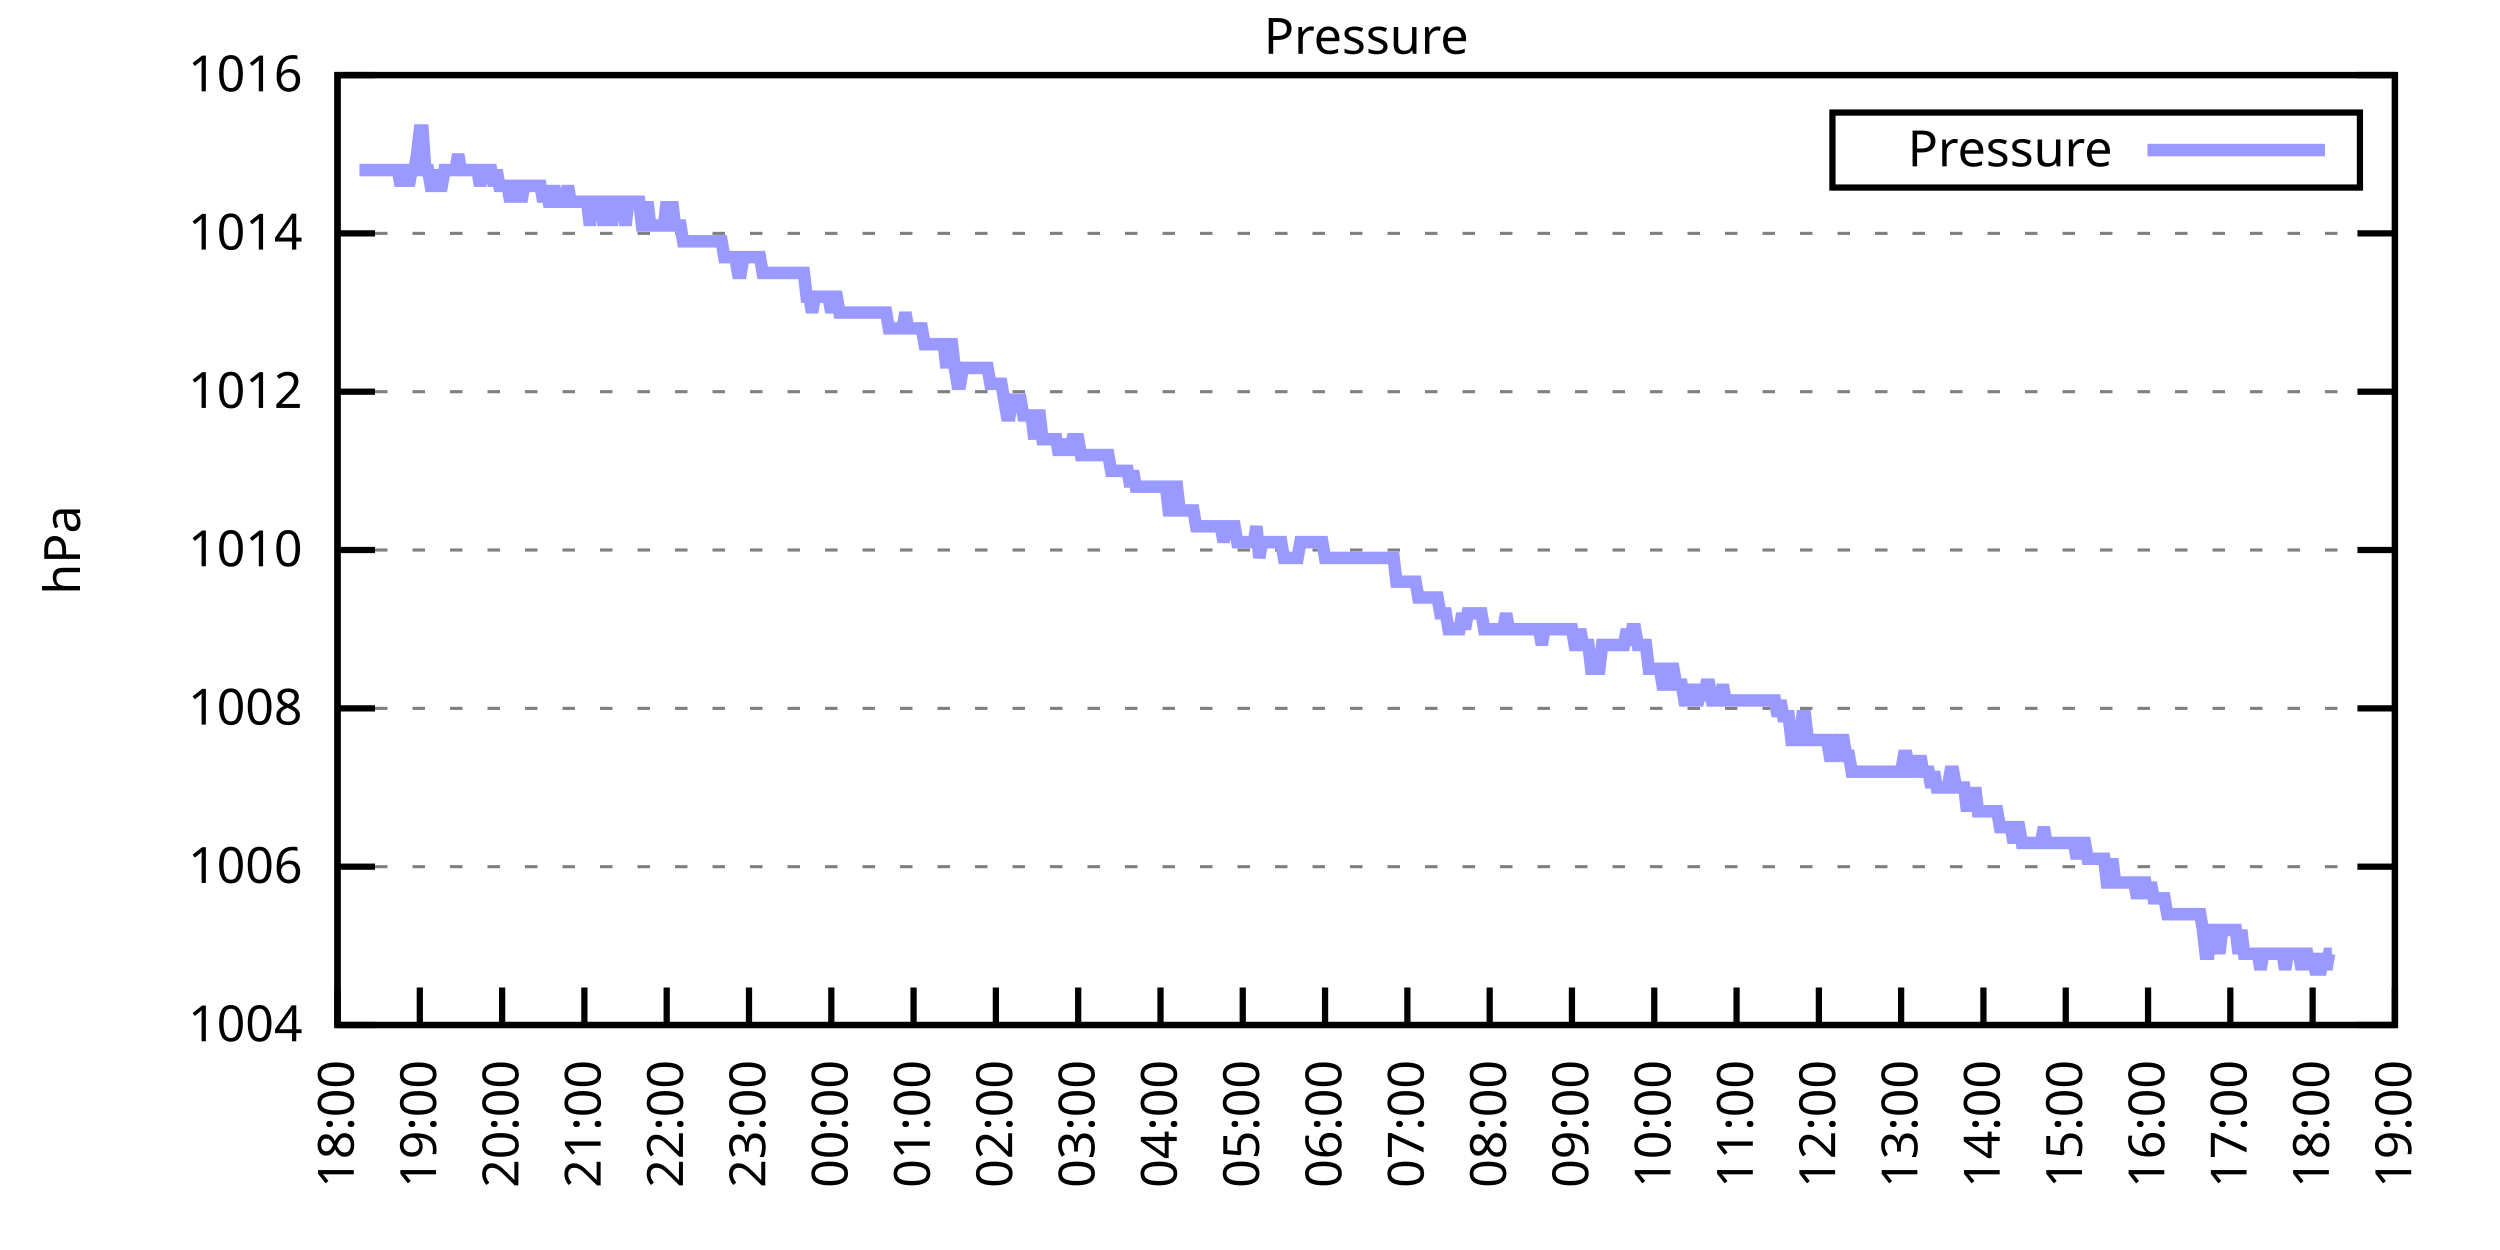
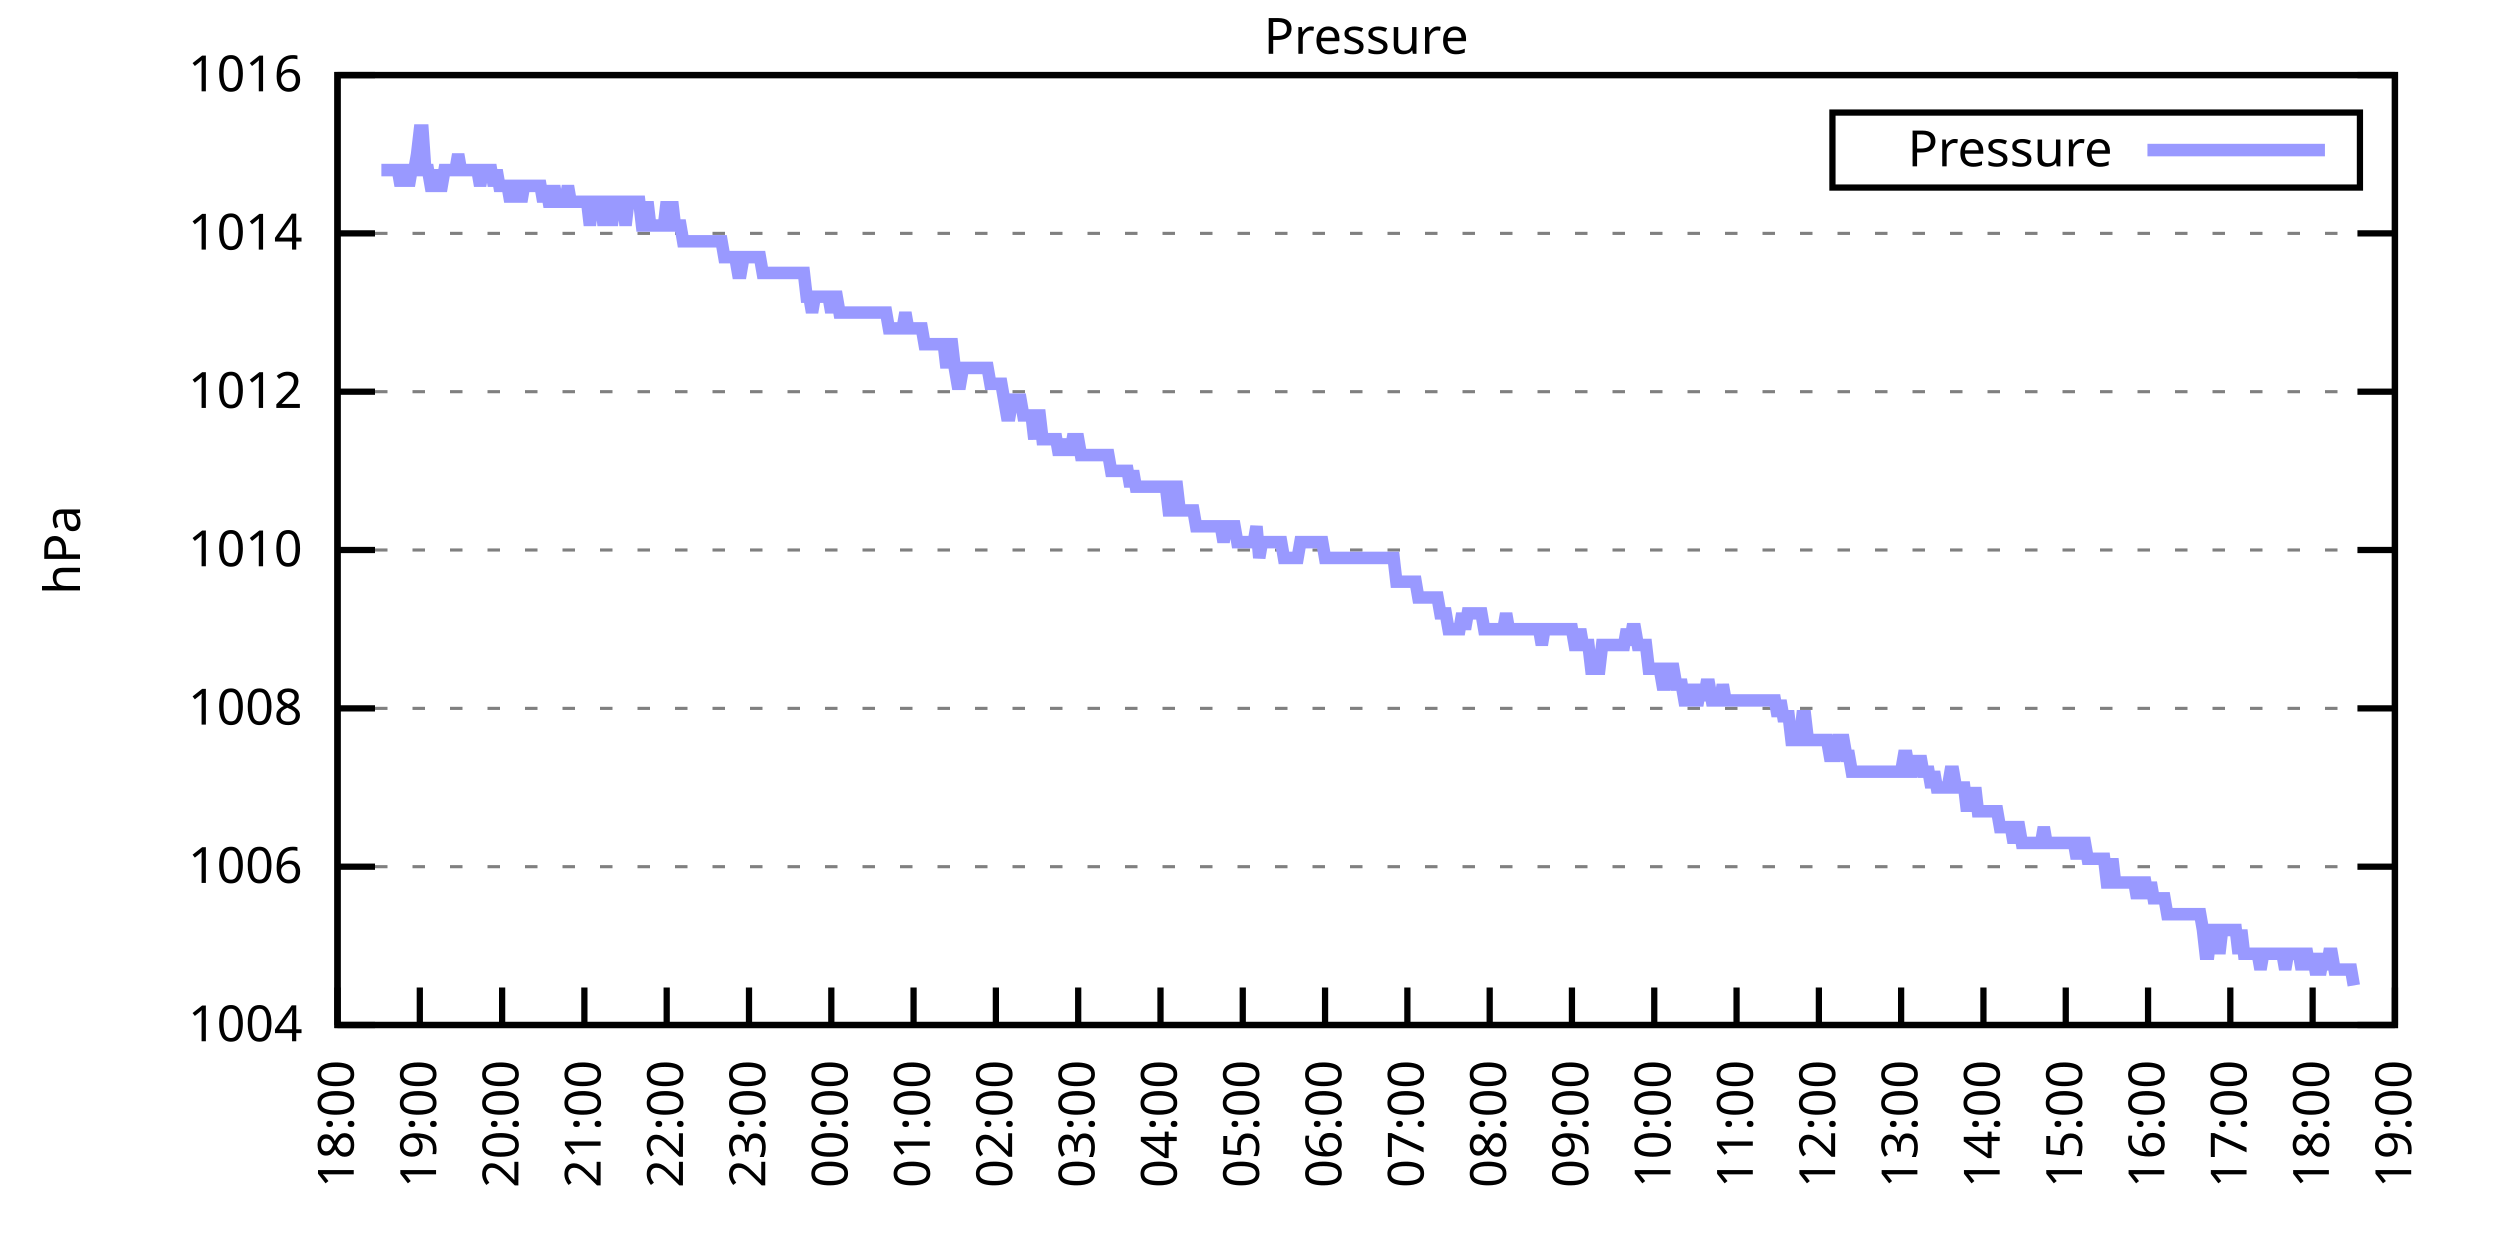
<svg xmlns="http://www.w3.org/2000/svg" xmlns:xlink="http://www.w3.org/1999/xlink" width="400" height="200" viewBox="0 0 400 200">
  <g id="gnuplot_canvas">
    <rect x="0" y="0" width="400" height="200" fill="none" />
    <defs>
      <circle id="gpDot" r="0.5" stroke-width="0.5" stroke="currentColor" />
      <path id="gpPt0" stroke-width="0.333" stroke="currentColor" d="M-1,0 h2 M0,-1 v2" />
      <path id="gpPt1" stroke-width="0.333" stroke="currentColor" d="M-1,-1 L1,1 M1,-1 L-1,1" />
      <path id="gpPt2" stroke-width="0.333" stroke="currentColor" d="M-1,0 L1,0 M0,-1 L0,1 M-1,-1 L1,1 M-1,1 L1,-1" />
      <rect id="gpPt3" stroke-width="0.333" stroke="currentColor" x="-1" y="-1" width="2" height="2" />
      <rect id="gpPt4" stroke-width="0.333" stroke="currentColor" fill="currentColor" x="-1" y="-1" width="2" height="2" />
      <circle id="gpPt5" stroke-width="0.333" stroke="currentColor" cx="0" cy="0" r="1" />
      <use xlink:href="#gpPt5" id="gpPt6" fill="currentColor" stroke="none" />
      <path id="gpPt7" stroke-width="0.333" stroke="currentColor" d="M0,-1.33 L-1.33,0.67 L1.33,0.67 z" />
      <use xlink:href="#gpPt7" id="gpPt8" fill="currentColor" stroke="none" />
      <use xlink:href="#gpPt7" id="gpPt9" stroke="currentColor" transform="rotate(180)" />
      <use xlink:href="#gpPt9" id="gpPt10" fill="currentColor" stroke="none" />
      <use xlink:href="#gpPt3" id="gpPt11" stroke="currentColor" transform="rotate(45)" />
      <use xlink:href="#gpPt11" id="gpPt12" fill="currentColor" stroke="none" />
      <path id="gpPt13" stroke-width="0.333" stroke="currentColor" d="M0,1.330 L1.265,0.411 L0.782,-1.067 L-0.782,-1.076 L-1.265,0.411 z" />
      <use xlink:href="#gpPt13" id="gpPt14" fill="currentColor" stroke="none" />
      <filter id="textbox" filterUnits="objectBoundingBox" x="0" y="0" height="1" width="1">
        <feFlood flood-color="white" flood-opacity="1" result="bgnd" />
        <feComposite in="SourceGraphic" in2="bgnd" operator="atop" />
      </filter>
      <filter id="greybox" filterUnits="objectBoundingBox" x="0" y="0" height="1" width="1">
        <feFlood flood-color="lightgrey" flood-opacity="1" result="grey" />
        <feComposite in="SourceGraphic" in2="grey" operator="atop" />
      </filter>
    </defs>
    <g fill="none" color="white" stroke="currentColor" stroke-width="1.00" stroke-linecap="butt" stroke-linejoin="miter">
</g>
    <g fill="none" color="black" stroke="currentColor" stroke-width="1.00" stroke-linecap="butt" stroke-linejoin="miter">
      <g stroke="none" shape-rendering="crispEdges">
        <polygon fill="rgb(255, 255, 255)" points="54.00,164.00 383.18,164.00 383.18,12.02 54.00,12.02 " />
      </g>
    </g>
    <g fill="none" color="black" stroke="currentColor" stroke-width="1.00" stroke-linecap="butt" stroke-linejoin="miter">
</g>
    <g fill="none" color="black" stroke="black" stroke-width="0.50" stroke-linecap="butt" stroke-linejoin="miter">
</g>
    <g fill="none" color="gray" stroke="currentColor" stroke-width="0.50" stroke-linecap="butt" stroke-linejoin="miter">
      <path stroke="gray" stroke-dasharray="2,4" class="gridline" d="M54.00,164.00 L383.19,164.00  " />
    </g>
    <g fill="none" color="gray" stroke="gray" stroke-width="1.00" stroke-linecap="butt" stroke-linejoin="miter">
</g>
    <g fill="none" color="black" stroke="currentColor" stroke-width="1.00" stroke-linecap="butt" stroke-linejoin="miter">
      <path stroke="black" d="M54.00,164.00 L60.00,164.00 M383.19,164.00 L377.19,164.00  " />
      <g transform="translate(48.40,166.60)" stroke="none" fill="black" font-family="Sans" font-size="8.00" text-anchor="end">
        <text>
          <tspan font-family="Sans"> 1004</tspan>
        </text>
      </g>
    </g>
    <g fill="none" color="black" stroke="currentColor" stroke-width="1.00" stroke-linecap="butt" stroke-linejoin="miter">
</g>
    <g fill="none" color="black" stroke="black" stroke-width="0.50" stroke-linecap="butt" stroke-linejoin="miter">
</g>
    <g fill="none" color="gray" stroke="currentColor" stroke-width="0.50" stroke-linecap="butt" stroke-linejoin="miter">
      <path stroke="gray" stroke-dasharray="2,4" class="gridline" d="M54.00,138.67 L383.19,138.67  " />
    </g>
    <g fill="none" color="gray" stroke="gray" stroke-width="1.00" stroke-linecap="butt" stroke-linejoin="miter">
</g>
    <g fill="none" color="black" stroke="currentColor" stroke-width="1.00" stroke-linecap="butt" stroke-linejoin="miter">
      <path stroke="black" d="M54.00,138.67 L60.00,138.67 M383.19,138.67 L377.19,138.67  " />
      <g transform="translate(48.40,141.27)" stroke="none" fill="black" font-family="Sans" font-size="8.00" text-anchor="end">
        <text>
          <tspan font-family="Sans"> 1006</tspan>
        </text>
      </g>
    </g>
    <g fill="none" color="black" stroke="currentColor" stroke-width="1.00" stroke-linecap="butt" stroke-linejoin="miter">
</g>
    <g fill="none" color="black" stroke="black" stroke-width="0.50" stroke-linecap="butt" stroke-linejoin="miter">
</g>
    <g fill="none" color="gray" stroke="currentColor" stroke-width="0.50" stroke-linecap="butt" stroke-linejoin="miter">
      <path stroke="gray" stroke-dasharray="2,4" class="gridline" d="M54.00,113.34 L383.19,113.34  " />
    </g>
    <g fill="none" color="gray" stroke="gray" stroke-width="1.00" stroke-linecap="butt" stroke-linejoin="miter">
</g>
    <g fill="none" color="black" stroke="currentColor" stroke-width="1.00" stroke-linecap="butt" stroke-linejoin="miter">
      <path stroke="black" d="M54.00,113.34 L60.00,113.34 M383.19,113.34 L377.19,113.34  " />
      <g transform="translate(48.40,115.94)" stroke="none" fill="black" font-family="Sans" font-size="8.00" text-anchor="end">
        <text>
          <tspan font-family="Sans"> 1008</tspan>
        </text>
      </g>
    </g>
    <g fill="none" color="black" stroke="currentColor" stroke-width="1.00" stroke-linecap="butt" stroke-linejoin="miter">
</g>
    <g fill="none" color="black" stroke="black" stroke-width="0.50" stroke-linecap="butt" stroke-linejoin="miter">
</g>
    <g fill="none" color="gray" stroke="currentColor" stroke-width="0.50" stroke-linecap="butt" stroke-linejoin="miter">
      <path stroke="gray" stroke-dasharray="2,4" class="gridline" d="M54.00,88.00 L383.19,88.00  " />
    </g>
    <g fill="none" color="gray" stroke="gray" stroke-width="1.00" stroke-linecap="butt" stroke-linejoin="miter">
</g>
    <g fill="none" color="black" stroke="currentColor" stroke-width="1.00" stroke-linecap="butt" stroke-linejoin="miter">
      <path stroke="black" d="M54.00,88.00 L60.00,88.00 M383.19,88.00 L377.19,88.00  " />
      <g transform="translate(48.40,90.60)" stroke="none" fill="black" font-family="Sans" font-size="8.00" text-anchor="end">
        <text>
          <tspan font-family="Sans"> 1010</tspan>
        </text>
      </g>
    </g>
    <g fill="none" color="black" stroke="currentColor" stroke-width="1.00" stroke-linecap="butt" stroke-linejoin="miter">
</g>
    <g fill="none" color="black" stroke="black" stroke-width="0.50" stroke-linecap="butt" stroke-linejoin="miter">
</g>
    <g fill="none" color="gray" stroke="currentColor" stroke-width="0.50" stroke-linecap="butt" stroke-linejoin="miter">
      <path stroke="gray" stroke-dasharray="2,4" class="gridline" d="M54.00,62.67 L383.19,62.67  " />
    </g>
    <g fill="none" color="gray" stroke="gray" stroke-width="1.00" stroke-linecap="butt" stroke-linejoin="miter">
</g>
    <g fill="none" color="black" stroke="currentColor" stroke-width="1.00" stroke-linecap="butt" stroke-linejoin="miter">
      <path stroke="black" d="M54.00,62.67 L60.00,62.67 M383.19,62.67 L377.19,62.67  " />
      <g transform="translate(48.40,65.27)" stroke="none" fill="black" font-family="Sans" font-size="8.00" text-anchor="end">
        <text>
          <tspan font-family="Sans"> 1012</tspan>
        </text>
      </g>
    </g>
    <g fill="none" color="black" stroke="currentColor" stroke-width="1.00" stroke-linecap="butt" stroke-linejoin="miter">
</g>
    <g fill="none" color="black" stroke="black" stroke-width="0.50" stroke-linecap="butt" stroke-linejoin="miter">
</g>
    <g fill="none" color="gray" stroke="currentColor" stroke-width="0.50" stroke-linecap="butt" stroke-linejoin="miter">
      <path stroke="gray" stroke-dasharray="2,4" class="gridline" d="M54.00,37.34 L383.19,37.34  " />
    </g>
    <g fill="none" color="gray" stroke="gray" stroke-width="1.00" stroke-linecap="butt" stroke-linejoin="miter">
</g>
    <g fill="none" color="black" stroke="currentColor" stroke-width="1.00" stroke-linecap="butt" stroke-linejoin="miter">
      <path stroke="black" d="M54.00,37.34 L60.00,37.34 M383.19,37.34 L377.19,37.34  " />
      <g transform="translate(48.40,39.94)" stroke="none" fill="black" font-family="Sans" font-size="8.00" text-anchor="end">
        <text>
          <tspan font-family="Sans"> 1014</tspan>
        </text>
      </g>
    </g>
    <g fill="none" color="black" stroke="currentColor" stroke-width="1.00" stroke-linecap="butt" stroke-linejoin="miter">
</g>
    <g fill="none" color="black" stroke="black" stroke-width="0.50" stroke-linecap="butt" stroke-linejoin="miter">
</g>
    <g fill="none" color="gray" stroke="currentColor" stroke-width="0.50" stroke-linecap="butt" stroke-linejoin="miter">
      <path stroke="gray" stroke-dasharray="2,4" class="gridline" d="M54.00,12.01 L383.19,12.01  " />
    </g>
    <g fill="none" color="gray" stroke="gray" stroke-width="1.00" stroke-linecap="butt" stroke-linejoin="miter">
</g>
    <g fill="none" color="black" stroke="currentColor" stroke-width="1.00" stroke-linecap="butt" stroke-linejoin="miter">
      <path stroke="black" d="M54.00,12.01 L60.00,12.01 M383.19,12.01 L377.19,12.01  " />
      <g transform="translate(48.40,14.61)" stroke="none" fill="black" font-family="Sans" font-size="8.00" text-anchor="end">
        <text>
          <tspan font-family="Sans"> 1016</tspan>
        </text>
      </g>
    </g>
    <g fill="none" color="black" stroke="currentColor" stroke-width="1.00" stroke-linecap="butt" stroke-linejoin="miter">
      <path stroke="black" d="M54.00,164.00 L54.00,158.00  " />
      <g transform="translate(56.60,169.60) rotate(270.00)" stroke="none" fill="black" font-family="Sans" font-size="8.00" text-anchor="end">
        <text>
          <tspan font-family="Sans">18:00</tspan>
        </text>
      </g>
    </g>
    <g fill="none" color="black" stroke="currentColor" stroke-width="1.00" stroke-linecap="butt" stroke-linejoin="miter">
      <path stroke="black" d="M67.17,164.00 L67.17,158.00  " />
      <g transform="translate(69.77,169.60) rotate(270.00)" stroke="none" fill="black" font-family="Sans" font-size="8.00" text-anchor="end">
        <text>
          <tspan font-family="Sans">19:00</tspan>
        </text>
      </g>
    </g>
    <g fill="none" color="black" stroke="currentColor" stroke-width="1.00" stroke-linecap="butt" stroke-linejoin="miter">
      <path stroke="black" d="M80.34,164.00 L80.34,158.00  " />
      <g transform="translate(82.94,169.60) rotate(270.00)" stroke="none" fill="black" font-family="Sans" font-size="8.00" text-anchor="end">
        <text>
          <tspan font-family="Sans">20:00</tspan>
        </text>
      </g>
    </g>
    <g fill="none" color="black" stroke="currentColor" stroke-width="1.00" stroke-linecap="butt" stroke-linejoin="miter">
      <path stroke="black" d="M93.50,164.00 L93.50,158.00  " />
      <g transform="translate(96.10,169.60) rotate(270.00)" stroke="none" fill="black" font-family="Sans" font-size="8.00" text-anchor="end">
        <text>
          <tspan font-family="Sans">21:00</tspan>
        </text>
      </g>
    </g>
    <g fill="none" color="black" stroke="currentColor" stroke-width="1.00" stroke-linecap="butt" stroke-linejoin="miter">
      <path stroke="black" d="M106.67,164.00 L106.67,158.00  " />
      <g transform="translate(109.27,169.60) rotate(270.00)" stroke="none" fill="black" font-family="Sans" font-size="8.00" text-anchor="end">
        <text>
          <tspan font-family="Sans">22:00</tspan>
        </text>
      </g>
    </g>
    <g fill="none" color="black" stroke="currentColor" stroke-width="1.00" stroke-linecap="butt" stroke-linejoin="miter">
      <path stroke="black" d="M119.84,164.00 L119.84,158.00  " />
      <g transform="translate(122.44,169.60) rotate(270.00)" stroke="none" fill="black" font-family="Sans" font-size="8.00" text-anchor="end">
        <text>
          <tspan font-family="Sans">23:00</tspan>
        </text>
      </g>
    </g>
    <g fill="none" color="black" stroke="currentColor" stroke-width="1.00" stroke-linecap="butt" stroke-linejoin="miter">
      <path stroke="black" d="M133.01,164.00 L133.01,158.00  " />
      <g transform="translate(135.61,169.60) rotate(270.00)" stroke="none" fill="black" font-family="Sans" font-size="8.00" text-anchor="end">
        <text>
          <tspan font-family="Sans">00:00</tspan>
        </text>
      </g>
    </g>
    <g fill="none" color="black" stroke="currentColor" stroke-width="1.00" stroke-linecap="butt" stroke-linejoin="miter">
      <path stroke="black" d="M146.17,164.00 L146.17,158.00  " />
      <g transform="translate(148.77,169.60) rotate(270.00)" stroke="none" fill="black" font-family="Sans" font-size="8.00" text-anchor="end">
        <text>
          <tspan font-family="Sans">01:00</tspan>
        </text>
      </g>
    </g>
    <g fill="none" color="black" stroke="currentColor" stroke-width="1.00" stroke-linecap="butt" stroke-linejoin="miter">
      <path stroke="black" d="M159.34,164.00 L159.34,158.00  " />
      <g transform="translate(161.94,169.60) rotate(270.00)" stroke="none" fill="black" font-family="Sans" font-size="8.00" text-anchor="end">
        <text>
          <tspan font-family="Sans">02:00</tspan>
        </text>
      </g>
    </g>
    <g fill="none" color="black" stroke="currentColor" stroke-width="1.00" stroke-linecap="butt" stroke-linejoin="miter">
      <path stroke="black" d="M172.51,164.00 L172.51,158.00  " />
      <g transform="translate(175.11,169.60) rotate(270.00)" stroke="none" fill="black" font-family="Sans" font-size="8.00" text-anchor="end">
        <text>
          <tspan font-family="Sans">03:00</tspan>
        </text>
      </g>
    </g>
    <g fill="none" color="black" stroke="currentColor" stroke-width="1.00" stroke-linecap="butt" stroke-linejoin="miter">
      <path stroke="black" d="M185.68,164.00 L185.68,158.00  " />
      <g transform="translate(188.28,169.60) rotate(270.00)" stroke="none" fill="black" font-family="Sans" font-size="8.00" text-anchor="end">
        <text>
          <tspan font-family="Sans">04:00</tspan>
        </text>
      </g>
    </g>
    <g fill="none" color="black" stroke="currentColor" stroke-width="1.00" stroke-linecap="butt" stroke-linejoin="miter">
      <path stroke="black" d="M198.84,164.00 L198.84,158.00  " />
      <g transform="translate(201.44,169.60) rotate(270.00)" stroke="none" fill="black" font-family="Sans" font-size="8.00" text-anchor="end">
        <text>
          <tspan font-family="Sans">05:00</tspan>
        </text>
      </g>
    </g>
    <g fill="none" color="black" stroke="currentColor" stroke-width="1.00" stroke-linecap="butt" stroke-linejoin="miter">
      <path stroke="black" d="M212.01,164.00 L212.01,158.00  " />
      <g transform="translate(214.61,169.60) rotate(270.00)" stroke="none" fill="black" font-family="Sans" font-size="8.00" text-anchor="end">
        <text>
          <tspan font-family="Sans">06:00</tspan>
        </text>
      </g>
    </g>
    <g fill="none" color="black" stroke="currentColor" stroke-width="1.00" stroke-linecap="butt" stroke-linejoin="miter">
      <path stroke="black" d="M225.18,164.00 L225.18,158.00  " />
      <g transform="translate(227.78,169.60) rotate(270.00)" stroke="none" fill="black" font-family="Sans" font-size="8.00" text-anchor="end">
        <text>
          <tspan font-family="Sans">07:00</tspan>
        </text>
      </g>
    </g>
    <g fill="none" color="black" stroke="currentColor" stroke-width="1.00" stroke-linecap="butt" stroke-linejoin="miter">
      <path stroke="black" d="M238.35,164.00 L238.35,158.00  " />
      <g transform="translate(240.95,169.60) rotate(270.00)" stroke="none" fill="black" font-family="Sans" font-size="8.00" text-anchor="end">
        <text>
          <tspan font-family="Sans">08:00</tspan>
        </text>
      </g>
    </g>
    <g fill="none" color="black" stroke="currentColor" stroke-width="1.00" stroke-linecap="butt" stroke-linejoin="miter">
      <path stroke="black" d="M251.51,164.00 L251.51,158.00  " />
      <g transform="translate(254.11,169.60) rotate(270.00)" stroke="none" fill="black" font-family="Sans" font-size="8.00" text-anchor="end">
        <text>
          <tspan font-family="Sans">09:00</tspan>
        </text>
      </g>
    </g>
    <g fill="none" color="black" stroke="currentColor" stroke-width="1.00" stroke-linecap="butt" stroke-linejoin="miter">
      <path stroke="black" d="M264.68,164.00 L264.68,158.00  " />
      <g transform="translate(267.28,169.60) rotate(270.00)" stroke="none" fill="black" font-family="Sans" font-size="8.00" text-anchor="end">
        <text>
          <tspan font-family="Sans">10:00</tspan>
        </text>
      </g>
    </g>
    <g fill="none" color="black" stroke="currentColor" stroke-width="1.00" stroke-linecap="butt" stroke-linejoin="miter">
      <path stroke="black" d="M277.85,164.00 L277.85,158.00  " />
      <g transform="translate(280.45,169.60) rotate(270.00)" stroke="none" fill="black" font-family="Sans" font-size="8.00" text-anchor="end">
        <text>
          <tspan font-family="Sans">11:00</tspan>
        </text>
      </g>
    </g>
    <g fill="none" color="black" stroke="currentColor" stroke-width="1.00" stroke-linecap="butt" stroke-linejoin="miter">
      <path stroke="black" d="M291.02,164.00 L291.02,158.00  " />
      <g transform="translate(293.62,169.60) rotate(270.00)" stroke="none" fill="black" font-family="Sans" font-size="8.00" text-anchor="end">
        <text>
          <tspan font-family="Sans">12:00</tspan>
        </text>
      </g>
    </g>
    <g fill="none" color="black" stroke="currentColor" stroke-width="1.00" stroke-linecap="butt" stroke-linejoin="miter">
      <path stroke="black" d="M304.18,164.00 L304.18,158.00  " />
      <g transform="translate(306.78,169.60) rotate(270.00)" stroke="none" fill="black" font-family="Sans" font-size="8.00" text-anchor="end">
        <text>
          <tspan font-family="Sans">13:00</tspan>
        </text>
      </g>
    </g>
    <g fill="none" color="black" stroke="currentColor" stroke-width="1.00" stroke-linecap="butt" stroke-linejoin="miter">
      <path stroke="black" d="M317.35,164.00 L317.35,158.00  " />
      <g transform="translate(319.95,169.60) rotate(270.00)" stroke="none" fill="black" font-family="Sans" font-size="8.00" text-anchor="end">
        <text>
          <tspan font-family="Sans">14:00</tspan>
        </text>
      </g>
    </g>
    <g fill="none" color="black" stroke="currentColor" stroke-width="1.00" stroke-linecap="butt" stroke-linejoin="miter">
      <path stroke="black" d="M330.52,164.00 L330.52,158.00  " />
      <g transform="translate(333.12,169.60) rotate(270.00)" stroke="none" fill="black" font-family="Sans" font-size="8.00" text-anchor="end">
        <text>
          <tspan font-family="Sans">15:00</tspan>
        </text>
      </g>
    </g>
    <g fill="none" color="black" stroke="currentColor" stroke-width="1.00" stroke-linecap="butt" stroke-linejoin="miter">
      <path stroke="black" d="M343.69,164.00 L343.69,158.00  " />
      <g transform="translate(346.29,169.60) rotate(270.00)" stroke="none" fill="black" font-family="Sans" font-size="8.00" text-anchor="end">
        <text>
          <tspan font-family="Sans">16:00</tspan>
        </text>
      </g>
    </g>
    <g fill="none" color="black" stroke="currentColor" stroke-width="1.00" stroke-linecap="butt" stroke-linejoin="miter">
      <path stroke="black" d="M356.85,164.00 L356.85,158.00  " />
      <g transform="translate(359.45,169.60) rotate(270.00)" stroke="none" fill="black" font-family="Sans" font-size="8.00" text-anchor="end">
        <text>
          <tspan font-family="Sans">17:00</tspan>
        </text>
      </g>
    </g>
    <g fill="none" color="black" stroke="currentColor" stroke-width="1.00" stroke-linecap="butt" stroke-linejoin="miter">
      <path stroke="black" d="M370.02,164.00 L370.02,158.00  " />
      <g transform="translate(372.62,169.60) rotate(270.00)" stroke="none" fill="black" font-family="Sans" font-size="8.00" text-anchor="end">
        <text>
          <tspan font-family="Sans">18:00</tspan>
        </text>
      </g>
    </g>
    <g fill="none" color="black" stroke="currentColor" stroke-width="1.00" stroke-linecap="butt" stroke-linejoin="miter">
      <path stroke="black" d="M383.19,164.00 L383.19,158.00  " />
      <g transform="translate(385.79,169.60) rotate(270.00)" stroke="none" fill="black" font-family="Sans" font-size="8.00" text-anchor="end">
        <text>
          <tspan font-family="Sans">19:00</tspan>
        </text>
      </g>
    </g>
    <g fill="none" color="black" stroke="currentColor" stroke-width="1.00" stroke-linecap="butt" stroke-linejoin="miter">
</g>
    <g fill="none" color="black" stroke="currentColor" stroke-width="1.00" stroke-linecap="butt" stroke-linejoin="miter">
      <path stroke="black" d="M54.00,12.01 L54.00,164.00 L383.19,164.00 L383.19,12.01 L54.00,12.01 Z  " />
    </g>
    <g fill="none" color="black" stroke="currentColor" stroke-width="1.00" stroke-linecap="butt" stroke-linejoin="miter">
</g>
    <g fill="none" color="black" stroke="currentColor" stroke-width="1.00" stroke-linecap="butt" stroke-linejoin="miter">
      <path stroke="black" d="M293.19,30.01 L293.19,18.01 L377.59,18.01 L377.59,30.01 L293.19,30.01 Z  " />
    </g>
    <g id="Pressure_plot_1">
      <g fill="none" color="white" stroke="black" stroke-width="2.00" stroke-linecap="butt" stroke-linejoin="miter">
</g>
      <g fill="none" color="black" stroke="currentColor" stroke-width="2.00" stroke-linecap="butt" stroke-linejoin="miter">
        <g transform="translate(337.99,26.61)" stroke="none" fill="black" font-family="Sans" font-size="8.00" text-anchor="end">
          <text>
            <tspan font-family="Sans">Pressure</tspan>
          </text>
        </g>
      </g>
      <g fill="none" color="black" stroke="currentColor" stroke-width="2.00" stroke-linecap="butt" stroke-linejoin="miter">
-         <path stroke="rgb(153, 153, 255)" d="M343.59,24.01 L371.99,24.01 M57.51,27.21 L57.95,27.21 L58.39,27.21 L58.83,27.21 L59.27,27.21 L59.71,27.21   L60.14,27.21 L60.58,27.21 L61.02,27.21 L61.46,27.21 L61.90,27.21 L62.34,27.21 L62.78,27.21 L63.22,27.21   L63.66,27.21 L64.10,29.74 L64.53,27.21 L64.97,27.21 L65.41,29.74 L65.85,27.21 L66.29,27.21 L66.73,24.68   L67.17,20.88 L67.61,20.88 L68.05,27.21 L68.48,27.21 L68.92,29.74 L69.36,29.74 L69.80,27.21 L70.24,29.74   L70.68,29.74 L71.12,27.21 L71.56,27.21 L72.00,27.21 L72.43,27.21 L72.87,27.21 L73.31,24.68 L73.75,27.21   L74.19,27.21 L74.63,27.21 L75.07,27.21 L75.51,27.21 L75.95,27.21 L76.38,27.21 L76.82,29.74 L77.26,27.21   L77.70,27.21 L78.14,27.21 L78.58,27.21 L79.02,29.74 L79.46,27.21 L79.90,29.74 L80.34,29.74 L80.77,29.74   L81.21,29.74 L81.65,32.28 L82.09,29.74 L82.53,29.74 L82.97,29.74 L83.41,32.28 L83.85,29.74 L84.29,29.74   L84.72,29.74 L85.16,29.74 L85.60,29.74 L86.04,29.74 L86.48,29.74 L86.92,32.28 L87.36,29.74 L87.80,32.28   L88.24,32.28 L88.67,29.74 L89.11,32.28 L89.55,32.28 L89.99,32.28 L90.43,32.28 L90.87,29.74 L91.31,32.28   L91.75,32.28 L92.19,32.28 L92.62,32.28 L93.06,32.28 L93.50,32.28 L93.94,32.28 L94.38,36.08 L94.82,32.28   L95.26,32.28 L95.70,32.28 L96.14,32.28 L96.58,36.08 L97.01,32.28 L97.45,32.28 L97.89,36.08 L98.33,32.28   L98.77,32.28 L99.21,32.28 L99.65,32.28 L100.09,36.08 L100.53,32.28 L100.96,32.28 L101.40,32.28 L101.84,32.28   L102.28,32.28 L102.72,36.08 L103.16,36.08 L103.60,32.28 L104.04,36.08 L104.48,36.08 L104.91,36.08 L105.35,36.08   L105.79,36.08 L106.23,36.08 L106.67,32.28 L107.11,36.08 L107.55,32.28 L107.99,36.08 L108.43,36.08 L108.87,36.08   L109.30,38.61 L109.74,38.61 L110.18,38.61 L110.62,38.61 L111.06,38.61 L111.50,38.61 L111.94,38.61 L112.38,38.61   L112.82,38.61 L113.25,38.61 L113.69,38.61 L114.13,38.61 L114.57,38.61 L115.01,38.61 L115.45,38.61 L115.89,41.14   L116.33,41.14 L116.77,41.14 L117.20,41.14 L117.64,41.14 L118.08,43.67 L118.52,43.67 L118.96,41.14 L119.40,41.14   L119.84,41.14 L120.28,41.14 L120.72,41.14 L121.15,41.14 L121.59,41.14 L122.03,43.67 L122.47,43.67 L122.91,43.67   L123.35,43.67 L123.79,43.67 L124.23,43.67 L124.67,43.67 L125.11,43.67 L125.54,43.67 L125.98,43.67 L126.42,43.67   L126.86,43.67 L127.30,43.67 L127.74,43.67 L128.18,43.67 L128.62,43.67 L129.06,47.47 L129.49,47.47 L129.93,50.01   L130.37,47.47 L130.81,47.47 L131.25,47.47 L131.69,47.47 L132.13,47.47 L132.57,47.47 L133.01,50.01 L133.44,47.47   L133.88,47.47 L134.32,50.01 L134.76,50.01 L135.20,50.01 L135.64,50.01 L136.08,50.01 L136.52,50.01 L136.96,50.01   L137.39,50.01 L137.83,50.01 L138.27,50.01 L138.71,50.01 L139.15,50.01 L139.59,50.01 L140.03,50.01 L140.47,50.01   L140.91,50.01 L141.35,50.01 L141.78,50.01 L142.22,52.54 L142.66,52.54 L143.10,52.54 L143.54,52.54 L143.98,52.54   L144.42,52.54 L144.86,50.01 L145.30,52.54 L145.73,52.54 L146.17,52.54 L146.61,52.54 L147.05,52.54 L147.49,52.54   L147.93,55.07 L148.37,55.07 L148.81,55.07 L149.25,55.07 L149.68,55.07 L150.12,55.07 L150.56,55.07 L151.00,55.07   L151.44,58.87 L151.88,55.07 L152.32,55.07 L152.76,58.87 L153.20,61.41 L153.63,61.41 L154.07,58.87 L154.51,58.87   L154.95,58.87 L155.39,58.87 L155.83,58.87 L156.27,58.87 L156.71,58.87 L157.15,58.87 L157.59,58.87 L158.02,58.87   L158.46,61.41 L158.90,61.41 L159.34,61.41 L159.78,61.41 L160.22,61.41 L160.66,63.94 L161.10,66.47 L161.54,66.47   L161.97,63.94 L162.41,63.94 L162.85,63.94 L163.29,63.94 L163.73,66.47 L164.17,66.47 L164.61,66.47 L165.05,66.47   L165.49,70.27 L165.92,66.47 L166.36,66.47 L166.80,70.27 L167.24,70.27 L167.68,70.27 L168.12,70.27 L168.56,70.27   L169.00,70.27 L169.44,72.81 L169.87,70.27 L170.31,72.81 L170.75,70.27 L171.19,72.81 L171.63,70.27 L172.07,70.27   L172.51,70.27 L172.95,72.81 L173.39,72.81 L173.83,72.81 L174.26,72.81 L174.70,72.81 L175.14,72.81 L175.58,72.81   L176.02,72.81 L176.46,72.81 L176.90,72.81 L177.34,72.81 L177.78,75.34 L178.21,75.34 L178.65,75.34 L179.09,75.34   L179.53,75.34 L179.97,75.34 L180.41,75.34 L180.85,77.87 L181.29,75.34 L181.73,77.87 L182.16,77.87 L182.60,77.87   L183.04,77.87 L183.48,77.87 L183.92,77.87 L184.36,77.87 L184.80,77.87 L185.24,77.87 L185.68,77.87 L186.11,77.87   L186.55,77.87 L186.99,81.67 L187.43,81.67 L187.87,77.87 L188.31,77.87 L188.75,81.67 L189.19,81.67 L189.63,81.67   L190.07,81.67 L190.50,81.67 L190.94,81.67 L191.38,84.21 L191.82,84.21 L192.26,84.21 L192.70,84.21 L193.14,84.21   L193.58,84.21 L194.02,84.21 L194.45,84.21 L194.89,84.21 L195.33,84.21 L195.77,86.74 L196.21,84.21 L196.65,84.21   L197.09,84.21 L197.53,84.21 L197.97,86.74 L198.40,86.74 L198.84,86.74 L199.28,86.74 L199.72,86.74 L200.16,86.74   L200.60,86.74 L201.04,84.21 L201.48,89.27 L201.92,86.74 L202.35,86.74 L202.79,86.74 L203.23,86.74 L203.67,86.74   L204.11,86.74 L204.55,86.74 L204.99,86.74 L205.43,89.27 L205.87,89.27 L206.31,89.27 L206.74,89.27 L207.18,89.27   L207.62,89.27 L208.06,86.74 L208.50,86.74 L208.94,86.74 L209.38,86.74 L209.82,86.74 L210.26,86.74 L210.69,86.74   L211.13,86.74 L211.57,86.74 L212.01,89.27 L212.45,89.27 L212.89,89.27 L213.33,89.27 L213.77,89.27 L214.21,89.27   L214.64,89.27 L215.08,89.27 L215.52,89.27 L215.96,89.27 L216.40,89.27 L216.84,89.27 L217.28,89.27 L217.72,89.27   L218.16,89.27 L218.60,89.27 L219.03,89.27 L219.47,89.27 L219.91,89.27 L220.35,89.27 L220.79,89.27 L221.23,89.27   L221.67,89.27 L222.11,89.27 L222.55,89.27 L222.98,89.27 L223.42,93.07 L223.86,93.07 L224.30,93.07 L224.74,93.07   L225.18,93.07 L225.62,93.07 L226.06,93.07 L226.50,93.07 L226.93,95.60 L227.37,95.60 L227.81,95.60 L228.25,95.60   L228.69,95.60 L229.13,95.60 L229.57,95.60 L230.01,95.60 L230.45,98.14 L230.88,98.14 L231.32,98.14 L231.76,100.67   L232.20,100.67 L232.64,100.67 L233.08,100.67 L233.52,100.67 L233.96,98.14 L234.40,100.67 L234.84,98.14 L235.27,98.14   L235.71,98.14 L236.15,98.14 L236.59,98.14 L237.03,98.14 L237.47,100.67 L237.91,100.67 L238.35,100.67 L238.79,100.67   L239.22,100.67 L239.66,100.67 L240.10,100.67 L240.54,100.67 L240.98,98.14 L241.42,100.67 L241.86,100.67 L242.30,100.67   L242.74,100.67 L243.17,100.67 L243.61,100.67 L244.05,100.67 L244.49,100.67 L244.93,100.67 L245.37,100.67 L245.81,100.67   L246.25,100.67 L246.69,103.20 L247.12,100.67 L247.56,100.67 L248.00,100.67 L248.44,100.67 L248.88,100.67 L249.32,100.67   L249.76,100.67 L250.20,100.67 L250.64,100.67 L251.08,100.67 L251.51,100.67 L251.95,103.20 L252.39,103.20 L252.83,100.67   L253.27,103.20 L253.71,103.20 L254.15,103.20 L254.59,107.00 L255.03,107.00 L255.46,107.00 L255.90,107.00 L256.34,103.20   L256.78,103.20 L257.22,103.20 L257.66,103.20 L258.10,103.20 L258.54,103.20 L258.98,103.20 L259.41,103.20 L259.85,103.20   L260.29,100.67 L260.73,103.20 L261.17,100.67 L261.61,100.67 L262.05,103.20 L262.49,103.20 L262.93,103.20 L263.36,103.20   L263.80,107.00 L264.24,107.00 L264.68,107.00 L265.12,107.00 L265.56,107.00 L266.00,109.54 L266.44,109.54 L266.88,107.00   L267.32,107.00 L267.75,107.00 L268.19,109.54 L268.63,109.54 L269.07,109.54 L269.51,112.07 L269.95,112.07 L270.39,109.54   L270.83,112.07 L271.27,112.07 L271.70,112.07 L272.14,109.54 L272.58,112.07 L273.02,109.54 L273.46,109.54 L273.90,112.07   L274.34,112.07 L274.78,112.07 L275.22,112.07 L275.65,109.54 L276.09,112.07 L276.53,112.07 L276.97,112.07 L277.41,112.07   L277.85,112.07 L278.29,112.07 L278.73,112.07 L279.17,112.07 L279.60,112.07 L280.04,112.07 L280.48,112.07 L280.92,112.07   L281.36,112.07 L281.80,112.07 L282.24,112.07 L282.68,112.07 L283.12,112.07 L283.56,112.07 L283.99,112.07 L284.43,114.60   L284.87,112.07 L285.31,114.60 L285.75,114.60 L286.19,114.60 L286.63,118.40 L287.07,118.40 L287.51,118.40 L287.94,118.40   L288.38,114.60 L288.82,114.60 L289.26,118.40 L289.70,118.40 L290.14,118.40 L290.58,118.40 L291.02,118.40 L291.46,118.40   L291.89,118.40 L292.33,118.40 L292.77,120.94 L293.21,120.94 L293.65,120.94 L294.09,118.40 L294.53,118.40 L294.97,118.40   L295.41,120.94 L295.84,120.94 L296.28,123.47 L296.72,123.47 L297.16,123.47 L297.60,123.47 L298.04,123.47 L298.48,123.47   L298.92,123.47 L299.36,123.47 L299.80,123.47 L300.23,123.47 L300.67,123.47 L301.11,123.47 L301.55,123.47 L301.99,123.47   L302.43,123.47 L302.87,123.47 L303.31,123.47 L303.75,123.47 L304.18,123.47 L304.62,120.94 L305.06,120.94 L305.50,123.47   L305.94,123.47 L306.38,120.94 L306.82,123.47 L307.26,120.94 L307.70,123.47 L308.13,123.47 L308.57,123.47 L309.01,126.00   L309.45,123.47 L309.89,126.00 L310.33,126.00 L310.77,126.00 L311.21,126.00 L311.65,126.00 L312.08,123.47 L312.52,123.47   L312.96,126.00 L313.40,126.00 L313.84,126.00 L314.28,126.00 L314.72,129.80 L315.16,126.00 L315.60,129.80 L316.04,126.00   L316.47,129.80 L316.91,129.80 L317.35,129.80 L317.79,129.80 L318.23,129.80 L318.67,129.80 L319.11,129.80 L319.55,129.80   L319.99,132.34 L320.42,132.34 L320.86,132.34 L321.30,132.34 L321.74,132.34 L322.18,134.87 L322.62,132.34 L323.06,132.34   L323.50,134.87 L323.94,134.87 L324.37,134.87 L324.81,134.87 L325.25,134.87 L325.69,134.87 L326.13,134.87 L326.57,134.87   L327.01,132.34 L327.45,134.87 L327.89,134.87 L328.33,134.87 L328.76,134.87 L329.20,134.87 L329.64,134.87 L330.08,134.87   L330.52,134.87 L330.96,134.87 L331.40,134.87 L331.84,134.87 L332.28,137.40 L332.71,134.87 L333.15,134.87 L333.59,134.87   L334.03,137.40 L334.47,137.40 L334.91,137.40 L335.35,137.40 L335.79,137.40 L336.23,137.40 L336.66,137.40 L337.10,141.20   L337.54,141.20 L337.98,137.40 L338.42,141.20 L338.86,141.20 L339.30,141.20 L339.74,141.20 L340.18,141.20 L340.61,141.20   L341.05,141.20 L341.49,141.20 L341.93,143.73 L342.37,141.20 L342.81,141.20 L343.25,141.20 L343.69,143.73 L344.13,141.20   L344.57,143.73 L345.00,143.73 L345.44,143.73 L345.88,143.73 L346.32,143.73 L346.76,146.27 L347.20,146.27 L347.64,146.27   L348.08,146.27 L348.52,146.27 L348.95,146.27 L349.39,146.27 L349.83,146.27 L350.27,146.27 L350.71,146.27 L351.15,146.27   L351.59,146.27 L352.03,146.27 L352.47,148.80 L352.90,152.60 L353.34,152.60 L353.78,148.80 L354.22,148.80 L354.66,148.80   L355.10,152.60 L355.54,148.80 L355.98,148.80 L356.42,148.80 L356.85,148.80 L357.29,148.80 L357.73,148.80 L358.17,152.60   L358.61,148.80 L359.05,152.60 L359.49,152.60 L359.93,152.60 L360.37,152.60 L360.81,152.60 L361.24,152.60 L361.68,155.13   L362.12,152.60 L362.56,152.60 L363.00,152.60 L363.44,152.60 L363.88,152.60 L364.32,152.60 L364.76,152.60 L365.19,152.60   L365.63,155.13 L366.07,152.60 L366.51,152.60 L366.95,152.60 L367.39,152.60 L367.83,152.60 L368.27,155.13 L368.71,152.60   L369.14,152.60 L369.58,155.13 L370.02,152.60 L370.46,155.13 L370.90,155.13 L371.34,155.13 L371.78,152.60 L372.22,155.13   L372.66,152.60 L373.09,152.60  " />
+         <path stroke="rgb(153, 153, 255)" d="M343.59,24.01 L371.99,24.01 M61.02,27.21 L61.46,27.21 L61.90,27.21 L62.34,27.21 L62.78,27.21 L63.22,27.21   L63.66,27.21 L64.10,29.74 L64.53,27.21 L64.97,27.21 L65.41,29.74 L65.85,27.21 L66.29,27.21 L66.73,24.68   L67.17,20.88 L67.61,20.88 L68.05,27.21 L68.48,27.21 L68.92,29.74 L69.36,29.74 L69.80,27.21 L70.24,29.74   L70.68,29.74 L71.12,27.21 L71.56,27.21 L72.00,27.21 L72.43,27.21 L72.87,27.21 L73.31,24.68 L73.75,27.21   L74.19,27.21 L74.63,27.21 L75.07,27.21 L75.51,27.21 L75.95,27.21 L76.38,27.21 L76.82,29.74 L77.26,27.21   L77.70,27.21 L78.14,27.21 L78.58,27.21 L79.02,29.74 L79.46,27.21 L79.90,29.74 L80.34,29.74 L80.77,29.74   L81.21,29.74 L81.65,32.28 L82.09,29.74 L82.53,29.74 L82.97,29.74 L83.41,32.28 L83.85,29.74 L84.29,29.74   L84.72,29.74 L85.16,29.74 L85.60,29.74 L86.04,29.74 L86.48,29.74 L86.92,32.28 L87.36,29.74 L87.80,32.28   L88.24,32.28 L88.67,29.74 L89.11,32.28 L89.55,32.28 L89.99,32.28 L90.43,32.28 L90.87,29.74 L91.31,32.28   L91.75,32.28 L92.19,32.28 L92.62,32.28 L93.06,32.28 L93.50,32.28 L93.94,32.28 L94.38,36.08 L94.82,32.28   L95.26,32.28 L95.70,32.28 L96.14,32.28 L96.58,36.08 L97.01,32.28 L97.45,32.28 L97.89,36.08 L98.33,32.28   L98.77,32.28 L99.21,32.28 L99.65,32.28 L100.09,36.08 L100.53,32.28 L100.96,32.28 L101.40,32.28 L101.84,32.28   L102.28,32.28 L102.72,36.08 L103.16,36.08 L103.60,32.28 L104.04,36.08 L104.48,36.08 L104.91,36.08 L105.35,36.08   L105.79,36.08 L106.23,36.08 L106.67,32.28 L107.11,36.08 L107.55,32.28 L107.99,36.08 L108.43,36.08 L108.87,36.08   L109.30,38.61 L109.74,38.61 L110.18,38.61 L110.62,38.61 L111.06,38.61 L111.50,38.61 L111.94,38.61 L112.38,38.61   L112.82,38.61 L113.25,38.61 L113.69,38.61 L114.13,38.61 L114.57,38.61 L115.01,38.61 L115.45,38.61 L115.89,41.14   L116.33,41.14 L116.77,41.14 L117.20,41.14 L117.64,41.14 L118.08,43.67 L118.52,43.67 L118.96,41.14 L119.40,41.14   L119.84,41.14 L120.28,41.14 L120.72,41.14 L121.15,41.14 L121.59,41.14 L122.03,43.67 L122.47,43.67 L122.91,43.67   L123.35,43.67 L123.79,43.67 L124.23,43.67 L124.67,43.67 L125.11,43.67 L125.54,43.67 L125.98,43.67 L126.42,43.67   L126.86,43.67 L127.30,43.67 L127.74,43.67 L128.18,43.67 L128.62,43.67 L129.06,47.47 L129.49,47.47 L129.93,50.01   L130.37,47.47 L130.81,47.47 L131.25,47.47 L131.69,47.47 L132.13,47.47 L132.57,47.47 L133.01,50.01 L133.44,47.47   L133.88,47.47 L134.32,50.01 L134.76,50.01 L135.20,50.01 L135.64,50.01 L136.08,50.01 L136.52,50.01 L136.96,50.01   L137.39,50.01 L137.83,50.01 L138.27,50.01 L138.71,50.01 L139.15,50.01 L139.59,50.01 L140.03,50.01 L140.47,50.01   L140.91,50.01 L141.35,50.01 L141.78,50.01 L142.22,52.54 L142.66,52.54 L143.10,52.54 L143.54,52.54 L143.98,52.54   L144.42,52.54 L144.86,50.01 L145.30,52.54 L145.73,52.54 L146.17,52.54 L146.61,52.54 L147.05,52.54 L147.49,52.54   L147.93,55.07 L148.37,55.07 L148.81,55.07 L149.25,55.07 L149.68,55.07 L150.12,55.07 L150.56,55.07 L151.00,55.07   L151.44,58.87 L151.88,55.07 L152.32,55.07 L152.76,58.87 L153.20,61.41 L153.63,61.41 L154.07,58.87 L154.51,58.87   L154.95,58.87 L155.39,58.87 L155.83,58.87 L156.27,58.87 L156.71,58.87 L157.15,58.87 L157.59,58.87 L158.02,58.87   L158.46,61.41 L158.90,61.41 L159.34,61.41 L159.78,61.41 L160.22,61.41 L160.66,63.94 L161.10,66.47 L161.54,66.47   L161.97,63.94 L162.41,63.94 L162.85,63.94 L163.29,63.94 L163.73,66.47 L164.17,66.47 L164.61,66.47 L165.05,66.47   L165.49,70.27 L165.92,66.47 L166.36,66.47 L166.80,70.27 L167.24,70.27 L167.68,70.27 L168.12,70.27 L168.56,70.27   L169.00,70.27 L169.44,72.81 L169.87,70.27 L170.31,72.81 L170.75,70.27 L171.19,72.81 L171.63,70.27 L172.07,70.27   L172.51,70.27 L172.95,72.81 L173.39,72.81 L173.83,72.81 L174.26,72.81 L174.70,72.81 L175.14,72.81 L175.58,72.81   L176.02,72.81 L176.46,72.81 L176.90,72.81 L177.34,72.81 L177.78,75.34 L178.21,75.34 L178.65,75.34 L179.09,75.34   L179.53,75.34 L179.97,75.34 L180.41,75.34 L180.85,77.87 L181.29,75.34 L181.73,77.87 L182.16,77.87 L182.60,77.87   L183.04,77.87 L183.48,77.87 L183.92,77.87 L184.36,77.87 L184.80,77.87 L185.24,77.87 L185.68,77.87 L186.11,77.87   L186.55,77.87 L186.99,81.67 L187.43,81.67 L187.87,77.87 L188.31,77.87 L188.75,81.67 L189.19,81.67 L189.63,81.67   L190.07,81.67 L190.50,81.67 L190.94,81.67 L191.38,84.21 L191.82,84.21 L192.26,84.21 L192.70,84.21 L193.14,84.21   L193.58,84.21 L194.02,84.21 L194.45,84.21 L194.89,84.21 L195.33,84.21 L195.77,86.74 L196.21,84.21 L196.65,84.21   L197.09,84.21 L197.53,84.21 L197.97,86.74 L198.40,86.74 L198.84,86.74 L199.28,86.74 L199.72,86.74 L200.16,86.74   L200.60,86.74 L201.04,84.21 L201.48,89.27 L201.92,86.74 L202.35,86.74 L202.79,86.74 L203.23,86.74 L203.67,86.74   L204.11,86.74 L204.55,86.74 L204.99,86.74 L205.43,89.27 L205.87,89.27 L206.31,89.27 L206.74,89.27 L207.18,89.27   L207.62,89.27 L208.06,86.74 L208.50,86.74 L208.94,86.74 L209.38,86.74 L209.82,86.74 L210.26,86.74 L210.69,86.74   L211.13,86.74 L211.57,86.74 L212.01,89.27 L212.45,89.27 L212.89,89.27 L213.33,89.27 L213.77,89.27 L214.21,89.27   L214.64,89.27 L215.08,89.27 L215.52,89.27 L215.96,89.27 L216.40,89.27 L216.84,89.27 L217.28,89.27 L217.72,89.27   L218.16,89.27 L218.60,89.27 L219.03,89.27 L219.47,89.27 L219.91,89.27 L220.35,89.27 L220.79,89.27 L221.23,89.27   L221.67,89.27 L222.11,89.27 L222.55,89.27 L222.98,89.27 L223.42,93.07 L223.86,93.07 L224.30,93.07 L224.74,93.07   L225.18,93.07 L225.62,93.07 L226.06,93.07 L226.50,93.07 L226.93,95.60 L227.37,95.60 L227.81,95.60 L228.25,95.60   L228.69,95.60 L229.13,95.60 L229.57,95.60 L230.01,95.60 L230.45,98.14 L230.88,98.14 L231.32,98.14 L231.76,100.67   L232.20,100.67 L232.64,100.67 L233.08,100.67 L233.52,100.67 L233.96,98.14 L234.40,100.67 L234.84,98.14 L235.27,98.14   L235.71,98.14 L236.15,98.14 L236.59,98.14 L237.03,98.14 L237.47,100.67 L237.91,100.67 L238.35,100.67 L238.79,100.67   L239.22,100.67 L239.66,100.67 L240.10,100.67 L240.54,100.67 L240.98,98.14 L241.42,100.67 L241.86,100.67 L242.30,100.67   L242.74,100.67 L243.17,100.67 L243.61,100.67 L244.05,100.67 L244.49,100.67 L244.93,100.67 L245.37,100.67 L245.81,100.67   L246.25,100.67 L246.69,103.20 L247.12,100.67 L247.56,100.67 L248.00,100.67 L248.44,100.67 L248.88,100.67 L249.32,100.67   L249.76,100.67 L250.20,100.67 L250.64,100.67 L251.08,100.67 L251.51,100.67 L251.95,103.20 L252.39,103.20 L252.83,100.67   L253.27,103.20 L253.71,103.20 L254.15,103.20 L254.59,107.00 L255.03,107.00 L255.46,107.00 L255.90,107.00 L256.34,103.20   L256.78,103.20 L257.22,103.20 L257.66,103.20 L258.10,103.20 L258.54,103.20 L258.98,103.20 L259.41,103.20 L259.85,103.20   L260.29,100.67 L260.73,103.20 L261.17,100.67 L261.61,100.67 L262.05,103.20 L262.49,103.20 L262.93,103.20 L263.36,103.20   L263.80,107.00 L264.24,107.00 L264.68,107.00 L265.12,107.00 L265.56,107.00 L266.00,109.54 L266.44,109.54 L266.88,107.00   L267.32,107.00 L267.75,107.00 L268.19,109.54 L268.63,109.54 L269.07,109.54 L269.51,112.07 L269.95,112.07 L270.39,109.54   L270.83,112.07 L271.27,112.07 L271.70,112.07 L272.14,109.54 L272.58,112.07 L273.02,109.54 L273.46,109.54 L273.90,112.07   L274.34,112.07 L274.78,112.07 L275.22,112.07 L275.65,109.54 L276.09,112.07 L276.53,112.07 L276.97,112.07 L277.41,112.07   L277.85,112.07 L278.29,112.07 L278.73,112.07 L279.17,112.07 L279.60,112.07 L280.04,112.07 L280.48,112.07 L280.92,112.07   L281.36,112.07 L281.80,112.07 L282.24,112.07 L282.68,112.07 L283.12,112.07 L283.56,112.07 L283.99,112.07 L284.43,114.60   L284.87,112.07 L285.31,114.60 L285.75,114.60 L286.19,114.60 L286.63,118.40 L287.07,118.40 L287.51,118.40 L287.94,118.40   L288.38,114.60 L288.82,114.60 L289.26,118.40 L289.70,118.40 L290.14,118.40 L290.58,118.40 L291.02,118.40 L291.46,118.40   L291.89,118.40 L292.33,118.40 L292.77,120.94 L293.21,120.94 L293.65,120.94 L294.09,118.40 L294.53,118.40 L294.97,118.40   L295.41,120.94 L295.84,120.94 L296.28,123.47 L296.72,123.47 L297.16,123.47 L297.60,123.47 L298.04,123.47 L298.48,123.47   L298.92,123.47 L299.36,123.47 L299.80,123.47 L300.23,123.47 L300.67,123.47 L301.11,123.47 L301.55,123.47 L301.99,123.47   L302.43,123.47 L302.87,123.47 L303.31,123.47 L303.75,123.47 L304.18,123.47 L304.62,120.94 L305.06,120.94 L305.50,123.47   L305.94,123.47 L306.38,120.94 L306.82,123.47 L307.26,120.94 L307.70,123.47 L308.13,123.47 L308.57,123.47 L309.01,126.00   L309.45,123.47 L309.89,126.00 L310.33,126.00 L310.77,126.00 L311.21,126.00 L311.65,126.00 L312.08,123.47 L312.52,123.47   L312.96,126.00 L313.40,126.00 L313.84,126.00 L314.28,126.00 L314.72,129.80 L315.16,126.00 L315.60,129.80 L316.04,126.00   L316.47,129.80 L316.91,129.80 L317.35,129.80 L317.79,129.80 L318.23,129.80 L318.67,129.80 L319.11,129.80 L319.55,129.80   L319.99,132.34 L320.42,132.34 L320.86,132.34 L321.30,132.34 L321.74,132.34 L322.18,134.87 L322.62,132.34 L323.06,132.34   L323.50,134.87 L323.94,134.87 L324.37,134.87 L324.81,134.87 L325.25,134.87 L325.69,134.87 L326.13,134.87 L326.57,134.87   L327.01,132.34 L327.45,134.87 L327.89,134.87 L328.33,134.87 L328.76,134.87 L329.20,134.87 L329.64,134.87 L330.08,134.87   L330.52,134.87 L330.96,134.87 L331.40,134.87 L331.84,134.87 L332.28,137.40 L332.71,134.87 L333.15,134.87 L333.59,134.87   L334.03,137.40 L334.47,137.40 L334.91,137.40 L335.35,137.40 L335.79,137.40 L336.23,137.40 L336.66,137.40 L337.10,141.20   L337.54,141.20 L337.98,137.40 L338.42,141.20 L338.86,141.20 L339.30,141.20 L339.74,141.20 L340.18,141.20 L340.61,141.20   L341.05,141.20 L341.49,141.20 L341.93,143.73 L342.37,141.20 L342.81,141.20 L343.25,141.20 L343.69,143.73 L344.13,141.20   L344.57,143.73 L345.00,143.73 L345.44,143.73 L345.88,143.73 L346.32,143.73 L346.76,146.27 L347.20,146.27 L347.64,146.27   L348.08,146.27 L348.52,146.27 L348.95,146.27 L349.39,146.27 L349.83,146.27 L350.27,146.27 L350.71,146.27 L351.15,146.27   L351.59,146.27 L352.03,146.27 L352.47,148.80 L352.90,152.60 L353.34,152.60 L353.78,148.80 L354.22,148.80 L354.66,148.80   L355.10,152.60 L355.54,148.80 L355.98,148.80 L356.42,148.80 L356.85,148.80 L357.29,148.80 L357.73,148.80 L358.17,152.60   L358.61,148.80 L359.05,152.60 L359.49,152.60 L359.93,152.60 L360.37,152.60 L360.81,152.60 L361.24,152.60 L361.68,155.13   L362.12,152.60 L362.56,152.60 L363.00,152.60 L363.44,152.60 L363.88,152.60 L364.32,152.60 L364.76,152.60 L365.19,152.60   L365.63,155.13 L366.07,152.60 L366.51,152.60 L366.95,152.60 L367.39,152.60 L367.83,152.60 L368.27,155.13 L368.71,152.60   L369.14,152.60 L369.58,155.13 L370.02,152.60 L370.46,155.13 L370.90,155.13 L371.34,155.13 L371.78,152.60 L372.22,155.13   L372.66,152.60 L373.09,152.60 L373.53,155.13 L373.97,155.13 L374.41,155.13 L374.85,155.13 L375.29,155.13 L375.73,155.13   L376.17,155.13 L376.61,157.67  " />
      </g>
    </g>
    <g fill="none" color="black" stroke="currentColor" stroke-width="2.00" stroke-linecap="butt" stroke-linejoin="miter">
</g>
    <g fill="none" color="black" stroke="black" stroke-width="1.00" stroke-linecap="butt" stroke-linejoin="miter">
</g>
    <g fill="none" color="black" stroke="currentColor" stroke-width="1.00" stroke-linecap="butt" stroke-linejoin="miter">
      <path stroke="black" d="M54.00,12.01 L54.00,164.00 L383.19,164.00 L383.19,12.01 L54.00,12.01 Z  " />
      <g transform="translate(12.80,88.01) rotate(270.00)" stroke="none" fill="black" font-family="Sans" font-size="8.00" text-anchor="middle">
        <text>
          <tspan font-family="Sans">hPa</tspan>
        </text>
      </g>
    </g>
    <g fill="none" color="black" stroke="currentColor" stroke-width="1.00" stroke-linecap="butt" stroke-linejoin="miter">
</g>
    <g fill="none" color="black" stroke="currentColor" stroke-width="1.00" stroke-linecap="butt" stroke-linejoin="miter">
      <g transform="translate(218.59,8.61)" stroke="none" fill="black" font-family="Sans" font-size="8.00" text-anchor="middle">
        <text>
          <tspan font-family="Sans">Pressure</tspan>
        </text>
      </g>
    </g>
    <g fill="none" color="black" stroke="currentColor" stroke-width="1.00" stroke-linecap="butt" stroke-linejoin="miter">
</g>
  </g>
</svg>
